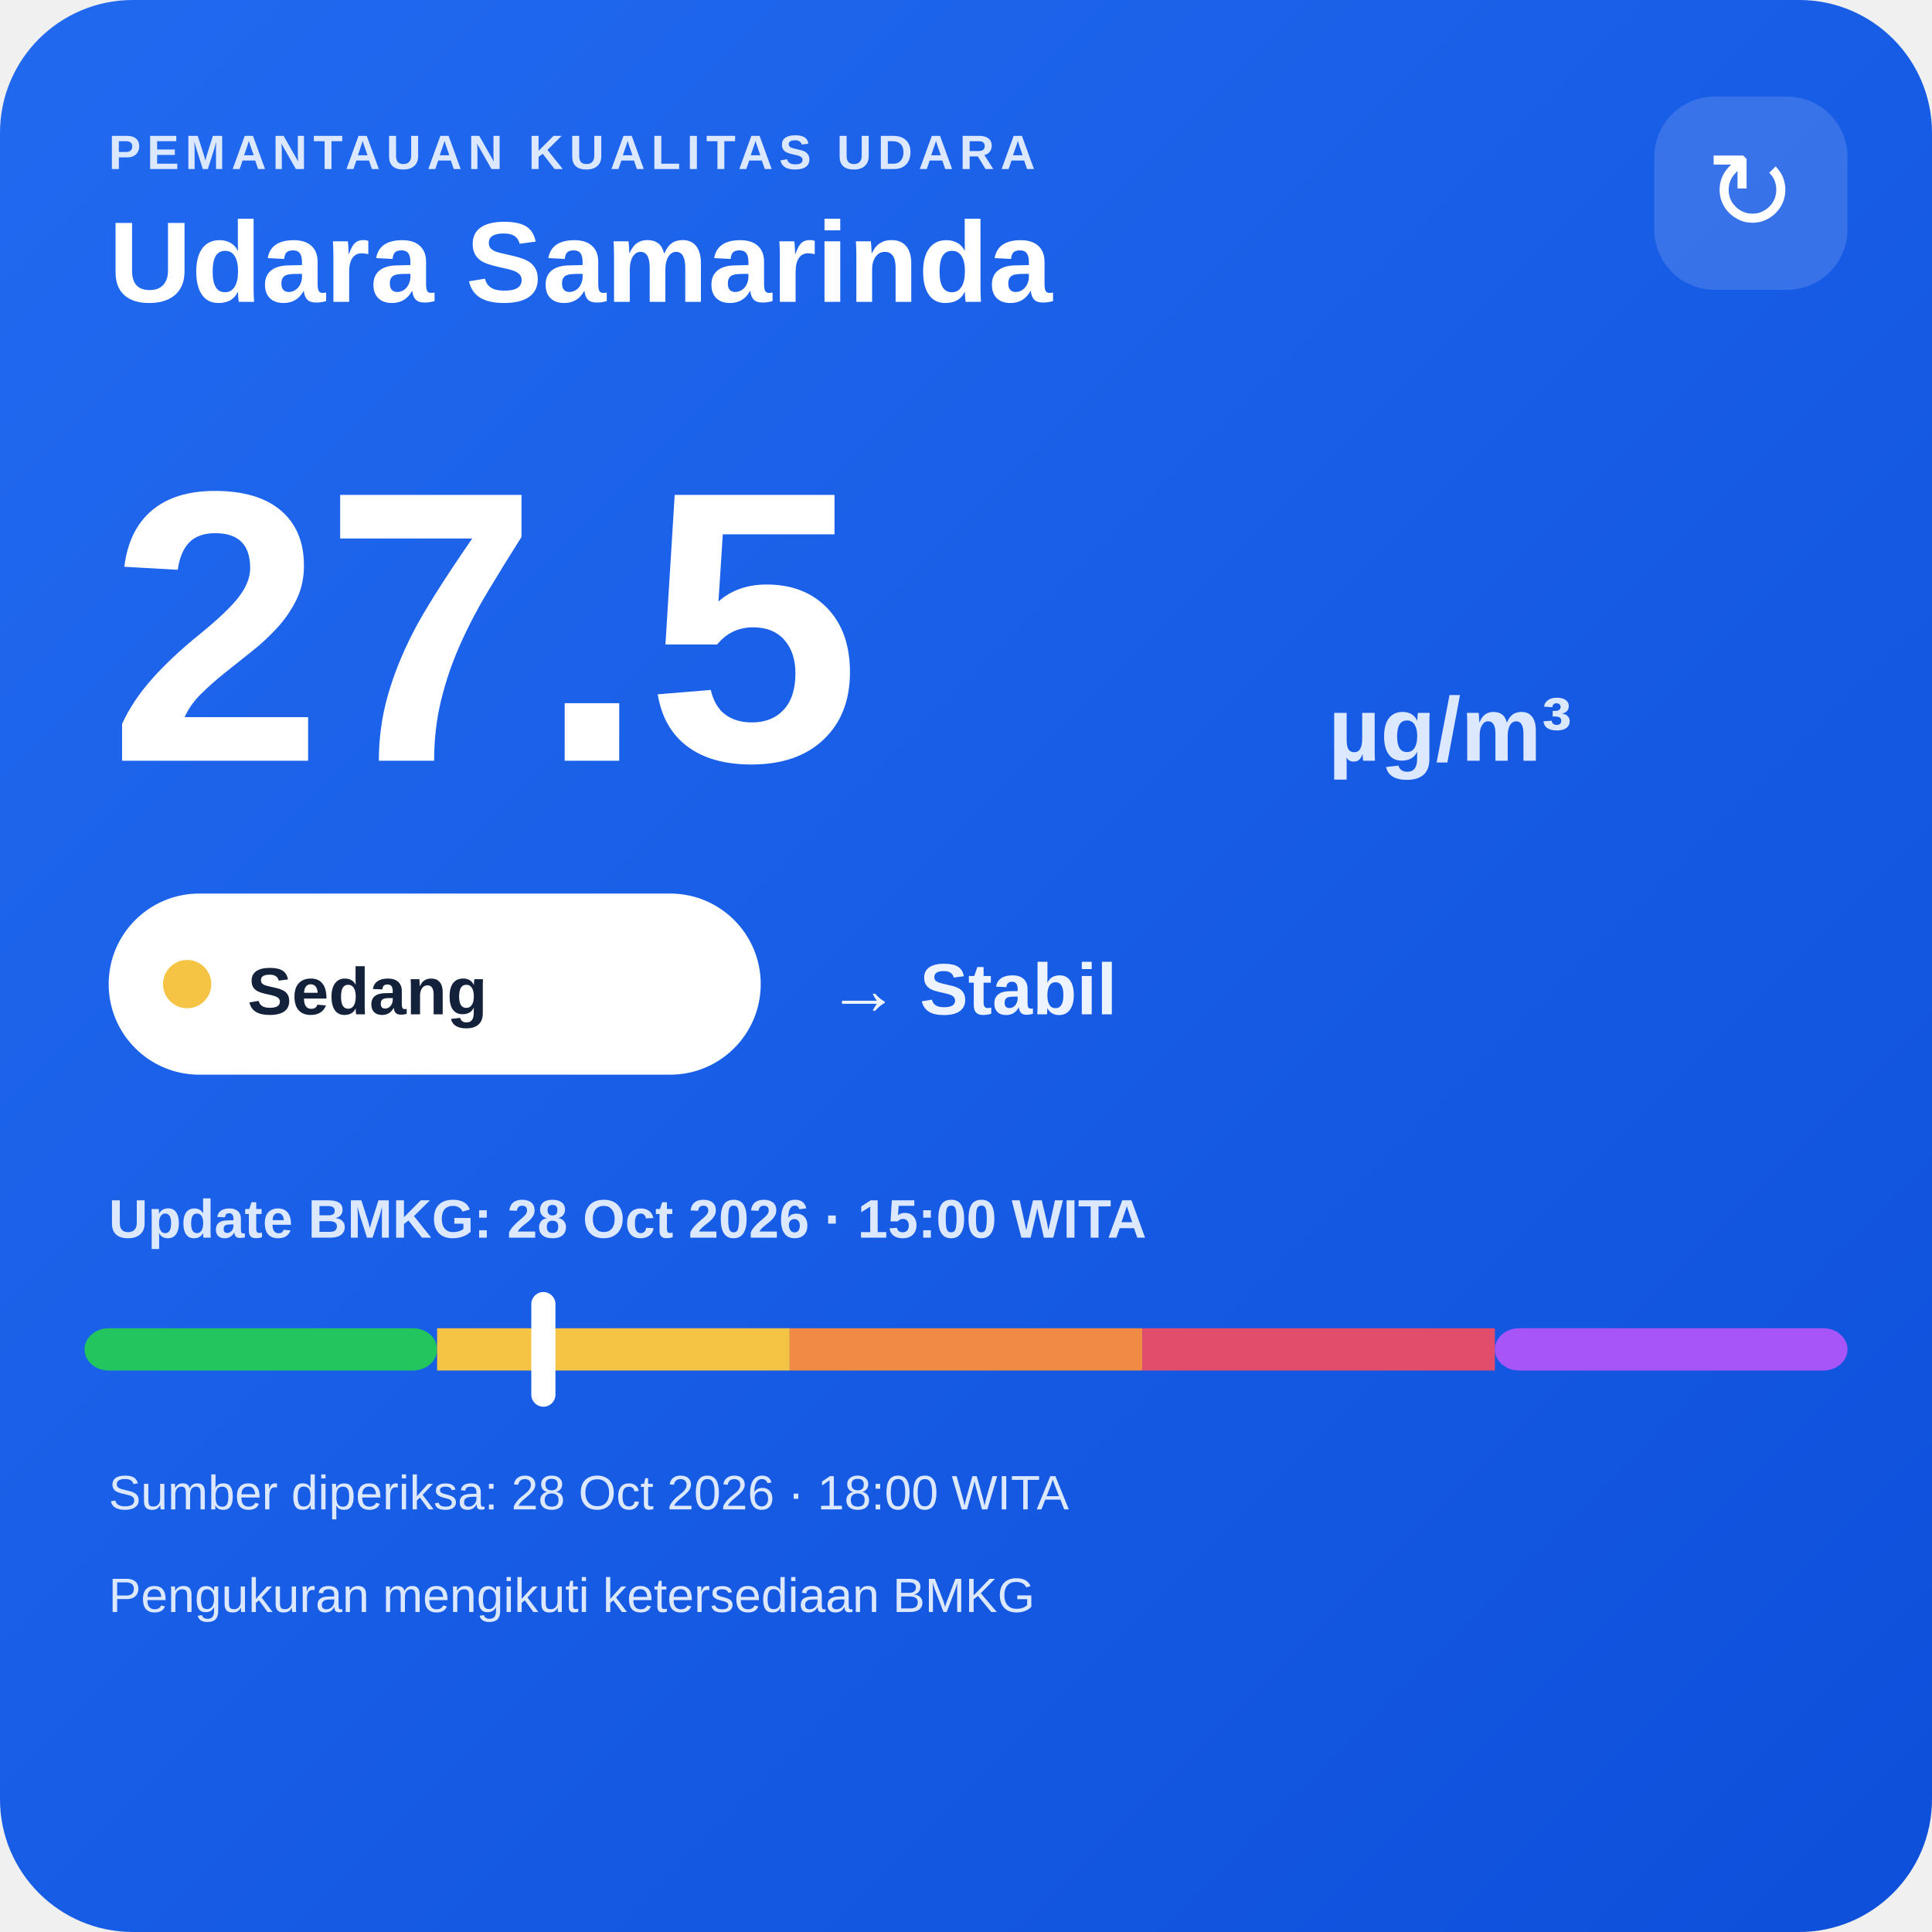
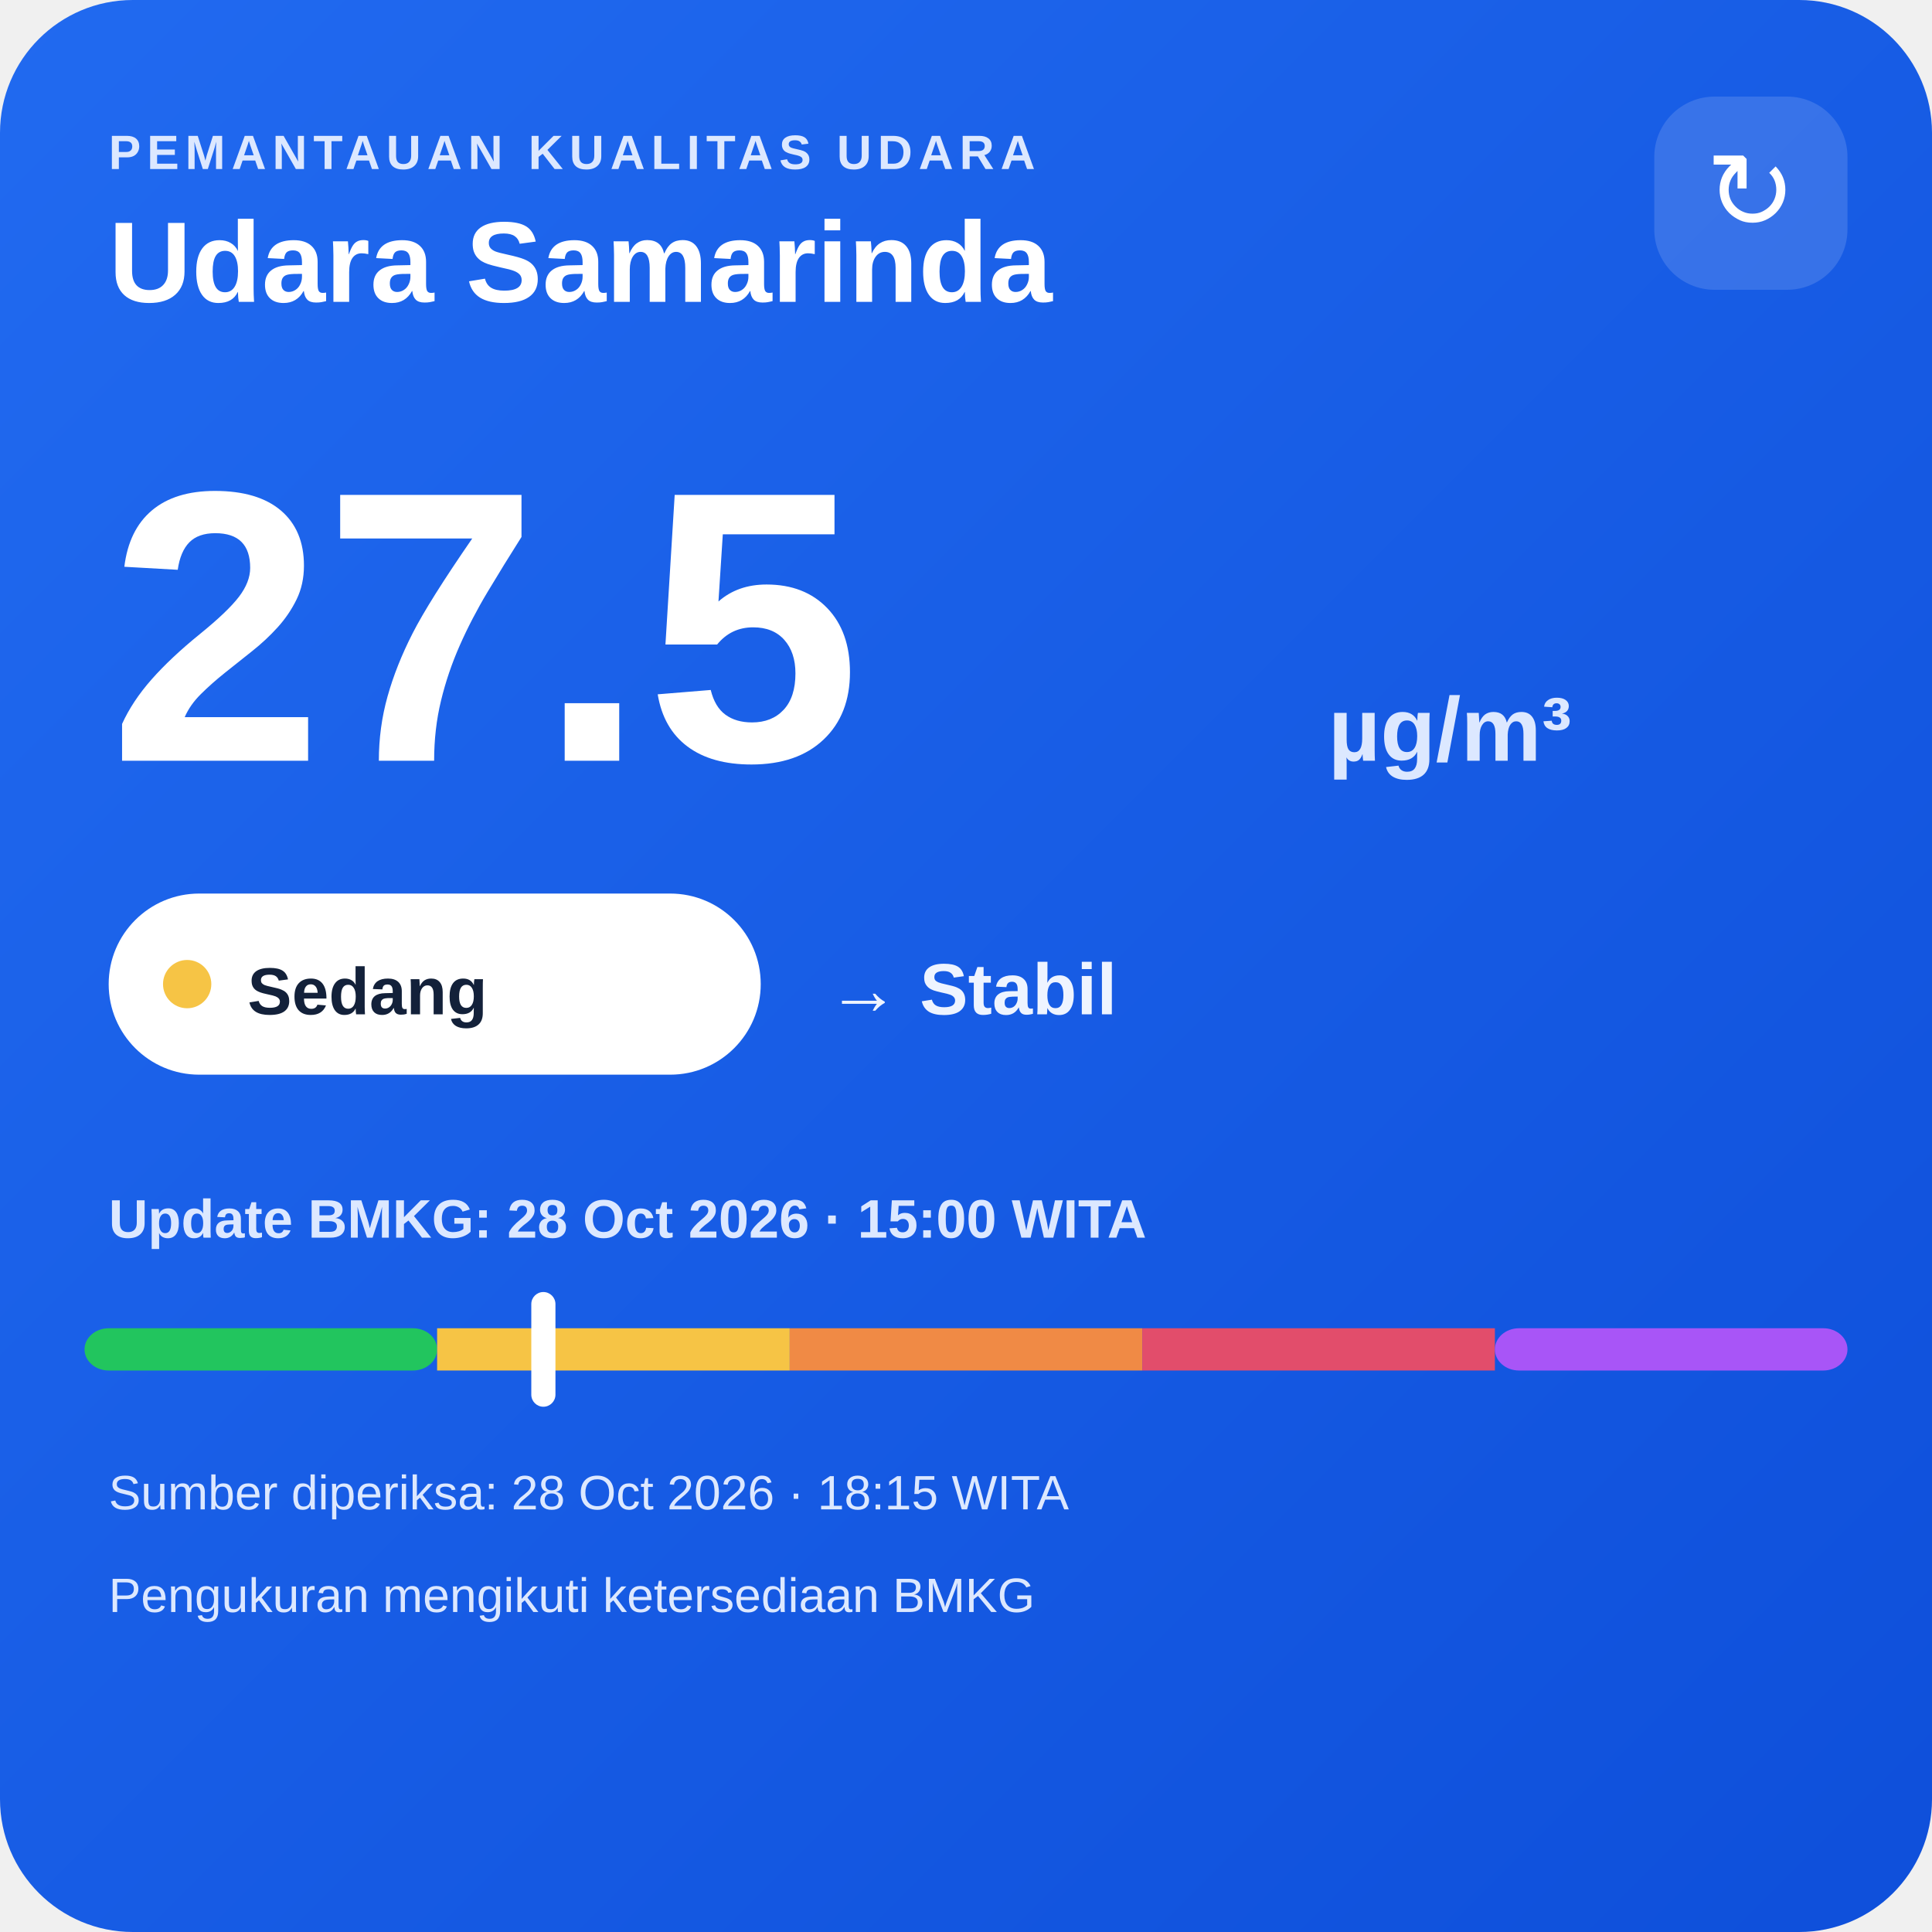
<svg xmlns="http://www.w3.org/2000/svg" width="320" height="320" viewBox="0 0 320 320">
  <defs>
    <linearGradient id="bg" x1="0" y1="0" x2="1" y2="1">
      <stop offset="0" stop-color="#216af0" />
      <stop offset="1" stop-color="#0e4fda" />
    </linearGradient>
  </defs>
  <rect width="320" height="320" rx="22" fill="url(#bg)" />
  <text x="18" y="28" fill="#dce8ff" font-family="Arial,sans-serif" font-size="8" font-weight="700" letter-spacing="1">PEMANTAUAN KUALITAS UDARA</text>
  <text x="18" y="50" fill="#ffffff" font-family="Arial,sans-serif" font-size="19" font-weight="700">Udara Samarinda</text>
  <rect x="274" y="16" width="32" height="32" rx="10" fill="#ffffff" fill-opacity=".14" />
  <text x="290" y="38" text-anchor="middle" fill="#ffffff" font-family="Arial,sans-serif" font-size="18">↻</text>
  <text x="18" y="126" fill="#ffffff" font-family="Arial,sans-serif" font-size="64" font-weight="800">27.5</text>
  <text x="220" y="126" fill="#dce8ff" font-family="Arial,sans-serif" font-size="15" font-weight="700">µg/m³</text>
  <rect x="18" y="148" width="108" height="30" rx="15" fill="#ffffff" />
  <circle cx="31" cy="163" r="4" fill="#f6c445" />
  <text x="41" y="168" fill="#13213a" font-family="Arial,sans-serif" font-size="11" font-weight="700">Sedang</text>
  <text x="137" y="168" fill="#eef4ff" font-family="Arial,sans-serif" font-size="12" font-weight="700">→ Stabil</text>
  <text x="18" y="205" fill="#dce8ff" font-family="Arial,sans-serif" font-size="9" font-weight="700">Update BMKG: 28 Oct 2026 · 15:00 WITA</text>
  <rect x="14" y="220" width="58.4" height="7" rx="4" fill="#22c55e" />
  <rect x="72.4" y="220" width="58.4" height="7" fill="#f6c445" />
  <rect x="130.8" y="220" width="58.4" height="7" fill="#f08a45" />
  <rect x="189.2" y="220" width="58.4" height="7" fill="#e24d6b" />
  <rect x="247.6" y="220" width="58.4" height="7" rx="4" fill="#a855f7" />
  <rect x="88.0" y="214" width="4" height="19" rx="2" fill="#ffffff" />
-   <text x="18" y="250" fill="#dce8ff" font-family="Arial,sans-serif" font-size="8">Sumber diperiksa: 28 Oct 2026 · 18:00 WITA</text>
+   <text x="18" y="250" fill="#dce8ff" font-family="Arial,sans-serif" font-size="8">Sumber diperiksa: 28 Oct 2026 · 18:15 WITA</text>
  <text x="18" y="267" fill="#dce8ff" font-family="Arial,sans-serif" font-size="8">Pengukuran mengikuti ketersediaan BMKG</text>
</svg>
